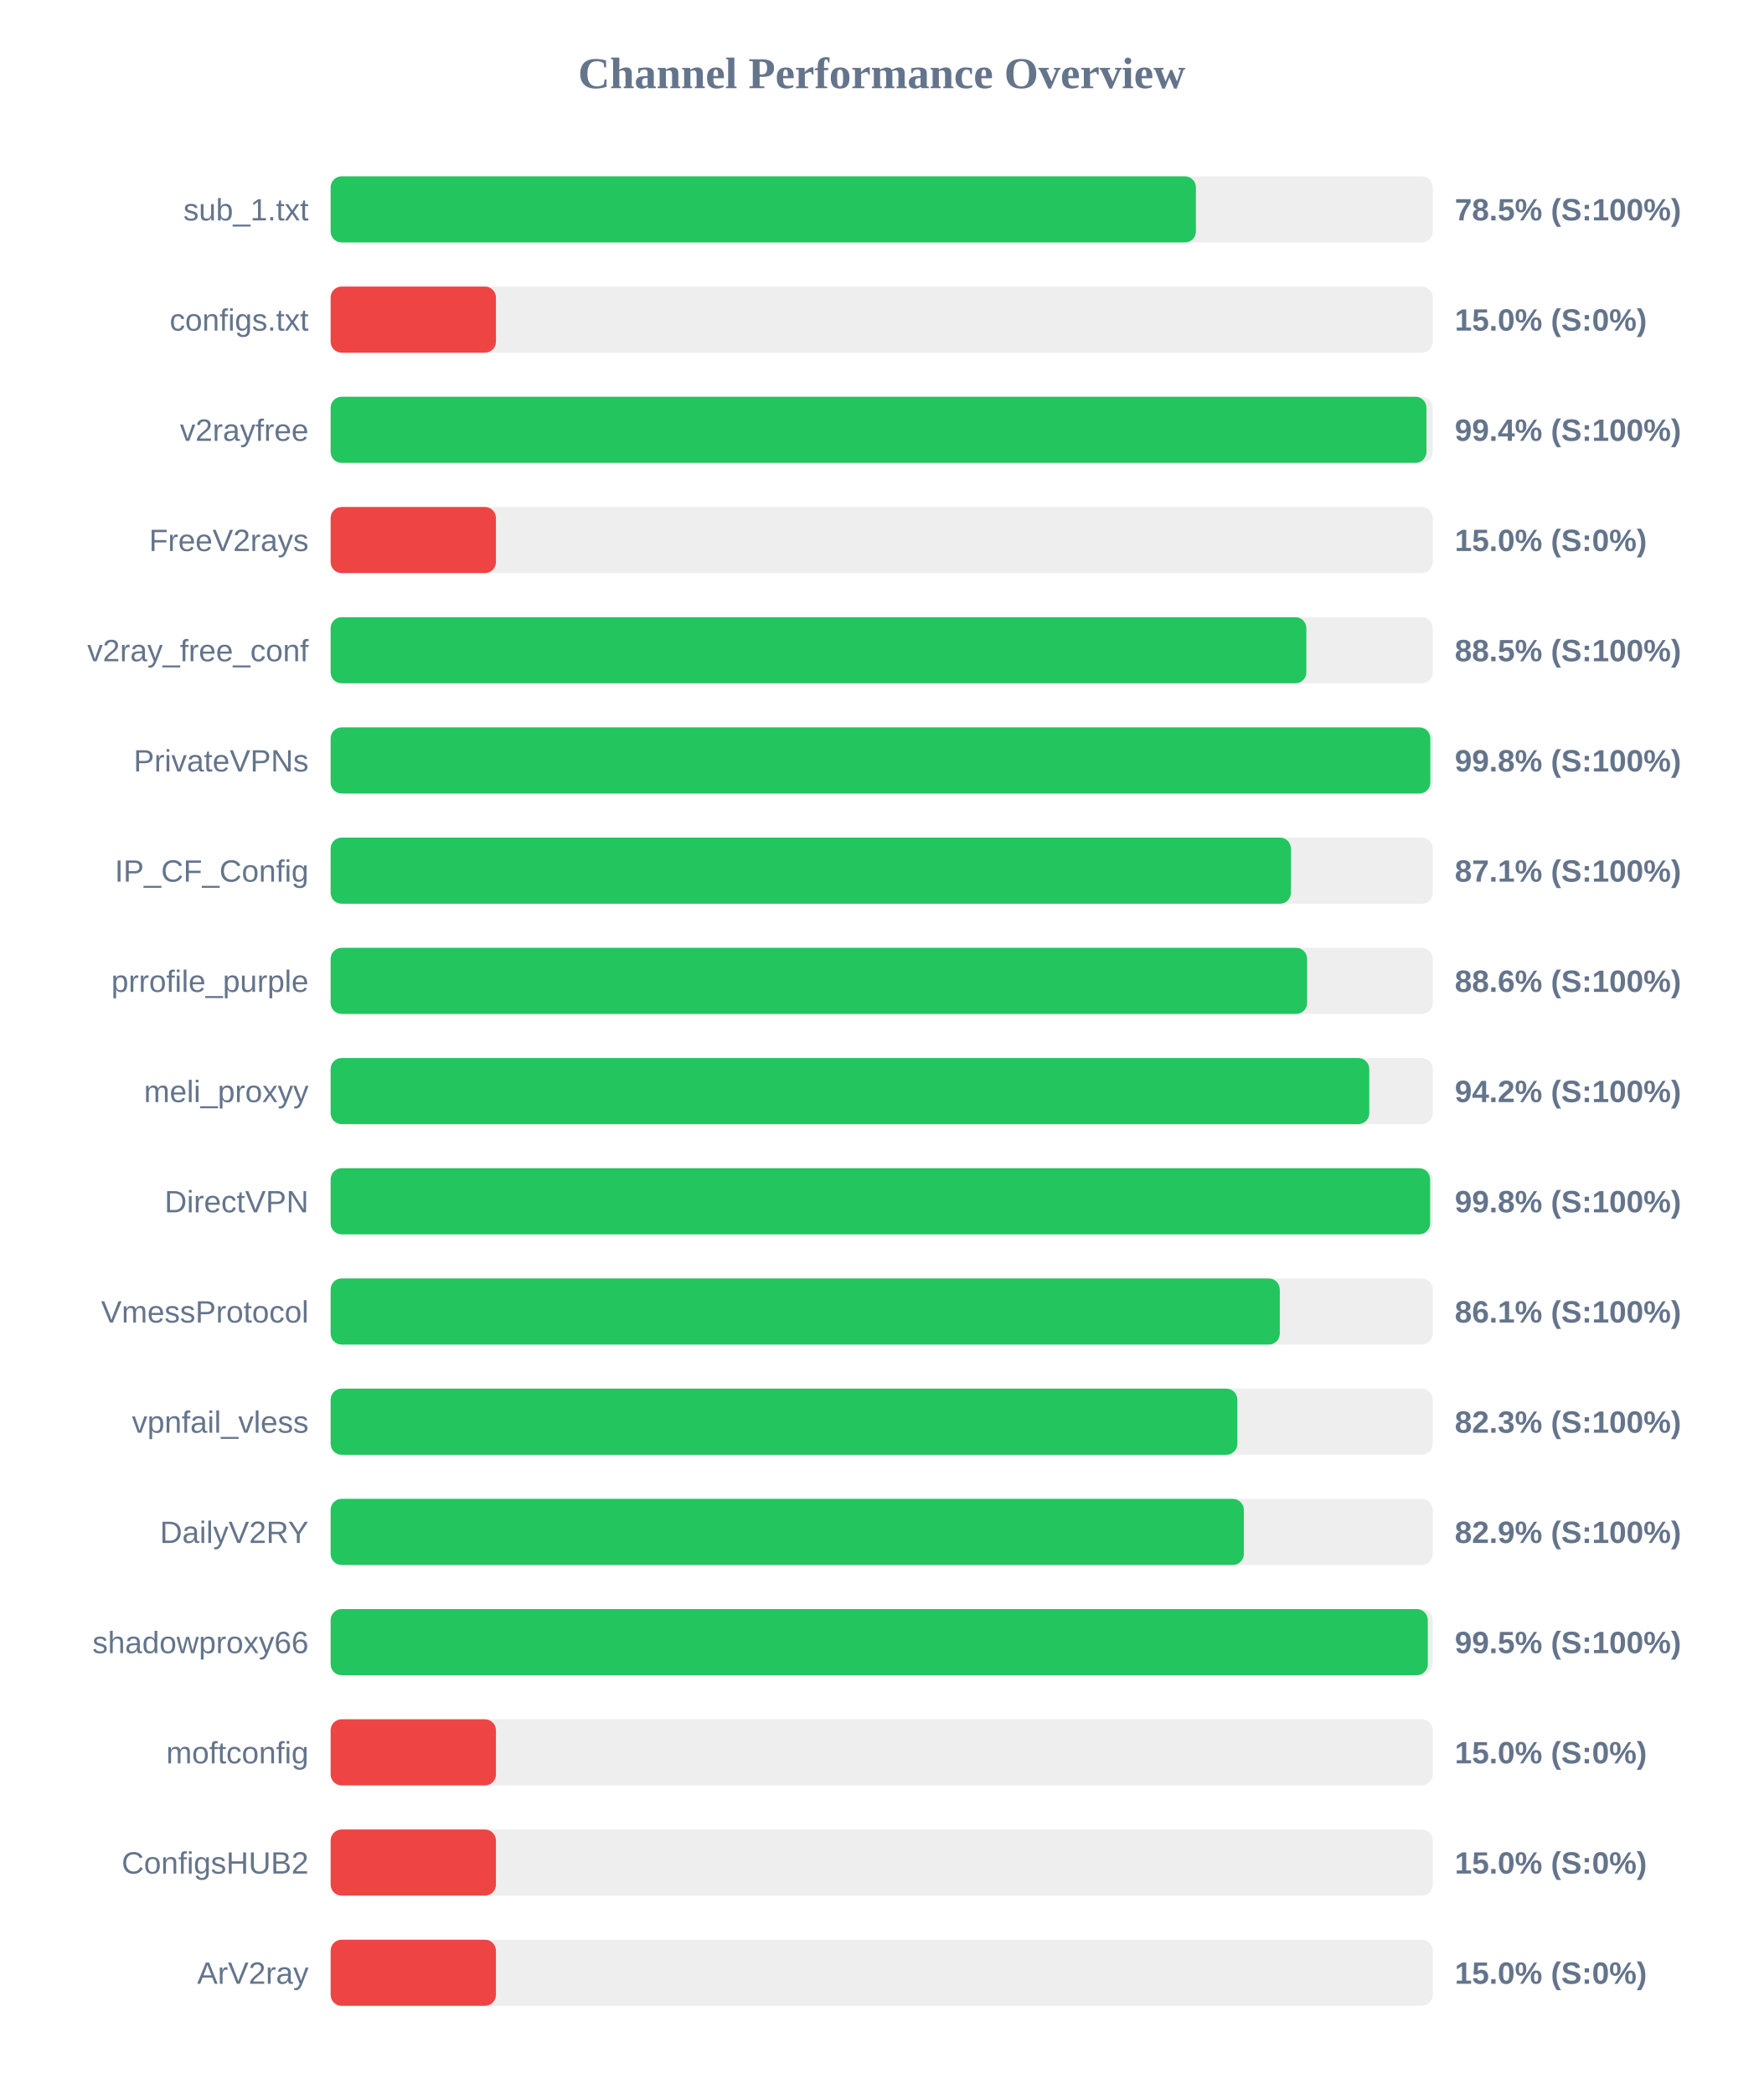
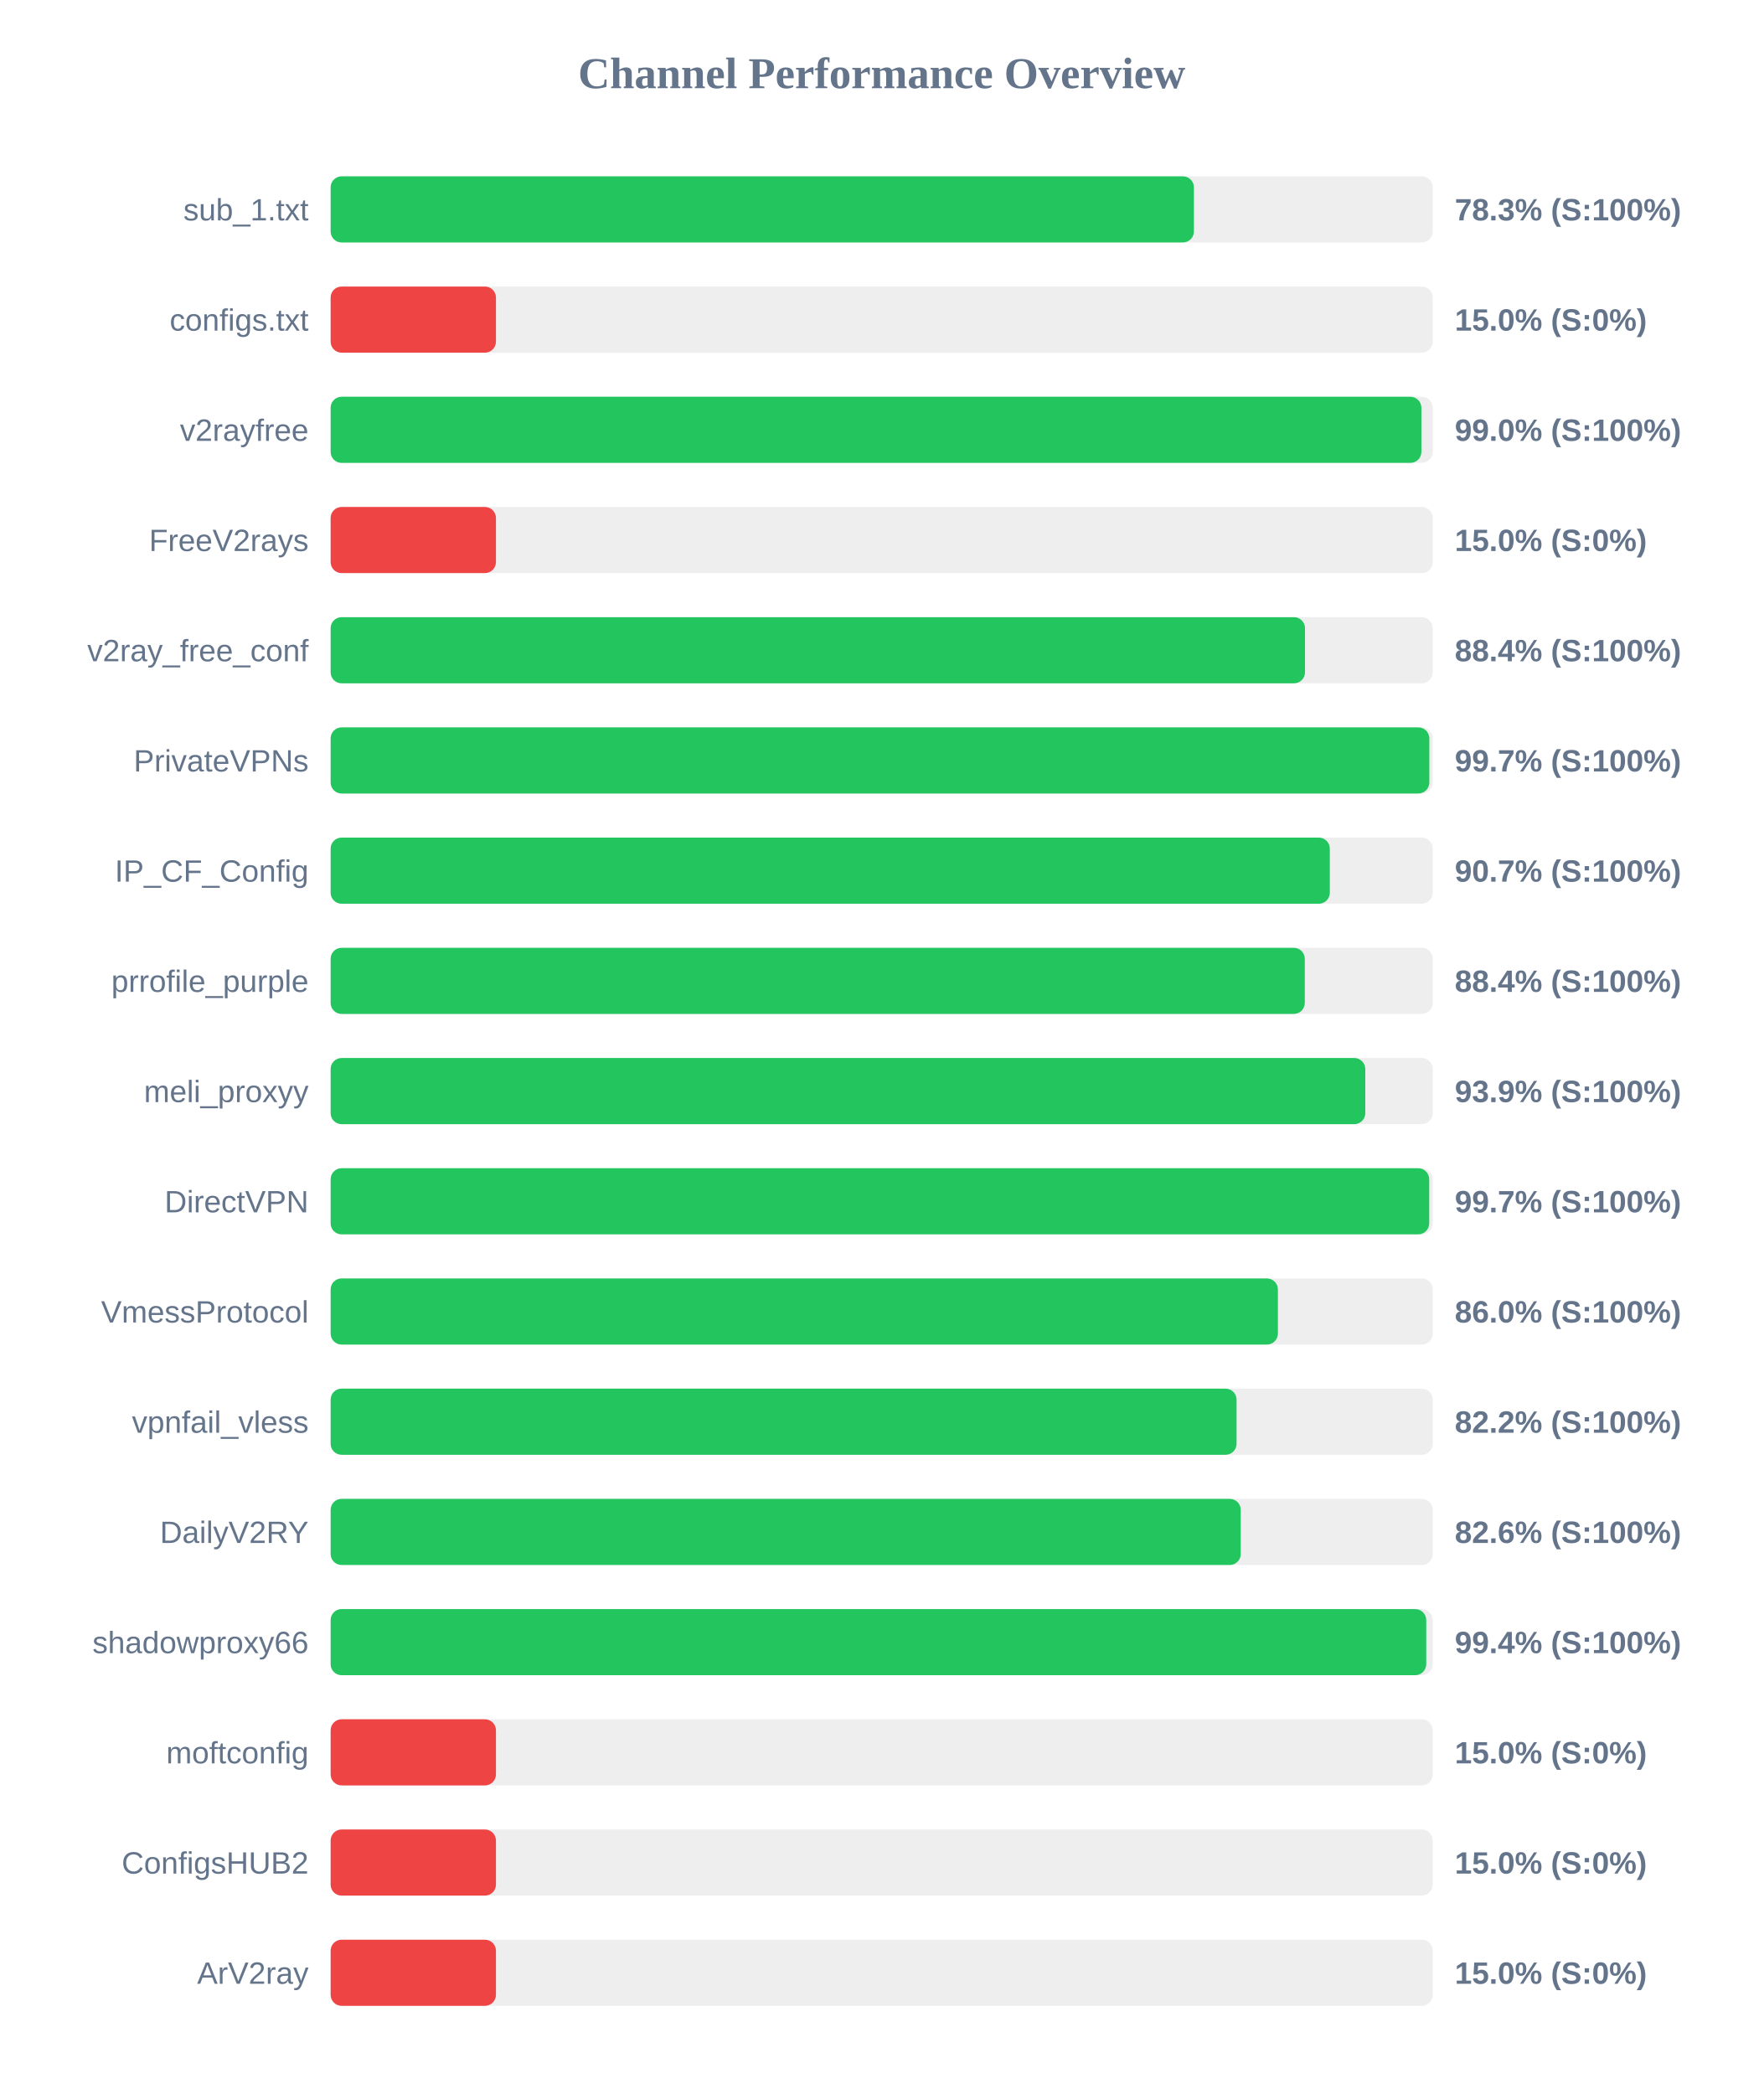
<svg xmlns="http://www.w3.org/2000/svg" width="800" height="950" version="1.1">
  <style>
        .row { font: 14px Arial; fill: #64748b; }
        .score { font: bold 14px Arial; fill: #64748b; }
    </style>
  <text x="400" y="40" text-anchor="middle" font-size="20px" font-weight="bold" fill="#64748b">Channel Performance Overview</text>
  <rect x="150" y="80" width="500" height="30" fill="#eee" rx="5" />
-   <rect x="150" y="80" width="392.55" height="30" fill="#22c55e" rx="5" />
+   <rect x="150" y="80" width="391.65" height="30" fill="#22c55e" rx="5" />
  <text x="140" y="100" text-anchor="end" class="row">sub_1.txt</text>
-   <text x="660" y="100" text-anchor="start" class="score">78.5% (S:100%)</text>
+   <text x="660" y="100" text-anchor="start" class="score">78.3% (S:100%)</text>
  <rect x="150" y="130" width="500" height="30" fill="#eee" rx="5" />
  <rect x="150" y="130" width="75.0" height="30" fill="#ef4444" rx="5" />
  <text x="140" y="150" text-anchor="end" class="row">configs.txt</text>
  <text x="660" y="150" text-anchor="start" class="score">15.0% (S:0%)</text>
  <rect x="150" y="180" width="500" height="30" fill="#eee" rx="5" />
-   <rect x="150" y="180" width="497.15" height="30" fill="#22c55e" rx="5" />
+   <rect x="150" y="180" width="494.85" height="30" fill="#22c55e" rx="5" />
  <text x="140" y="200" text-anchor="end" class="row">v2rayfree</text>
-   <text x="660" y="200" text-anchor="start" class="score">99.4% (S:100%)</text>
+   <text x="660" y="200" text-anchor="start" class="score">99.0% (S:100%)</text>
  <rect x="150" y="230" width="500" height="30" fill="#eee" rx="5" />
  <rect x="150" y="230" width="75.0" height="30" fill="#ef4444" rx="5" />
  <text x="140" y="250" text-anchor="end" class="row">FreeV2rays</text>
  <text x="660" y="250" text-anchor="start" class="score">15.0% (S:0%)</text>
  <rect x="150" y="280" width="500" height="30" fill="#eee" rx="5" />
-   <rect x="150" y="280" width="442.65" height="30" fill="#22c55e" rx="5" />
+   <rect x="150" y="280" width="442.05" height="30" fill="#22c55e" rx="5" />
  <text x="140" y="300" text-anchor="end" class="row">v2ray_free_conf</text>
-   <text x="660" y="300" text-anchor="start" class="score">88.5% (S:100%)</text>
+   <text x="660" y="300" text-anchor="start" class="score">88.4% (S:100%)</text>
  <rect x="150" y="330" width="500" height="30" fill="#eee" rx="5" />
-   <rect x="150" y="330" width="498.9" height="30" fill="#22c55e" rx="5" />
+   <rect x="150" y="330" width="498.45" height="30" fill="#22c55e" rx="5" />
  <text x="140" y="350" text-anchor="end" class="row">PrivateVPNs</text>
-   <text x="660" y="350" text-anchor="start" class="score">99.8% (S:100%)</text>
+   <text x="660" y="350" text-anchor="start" class="score">99.7% (S:100%)</text>
  <rect x="150" y="380" width="500" height="30" fill="#eee" rx="5" />
-   <rect x="150" y="380" width="435.65" height="30" fill="#22c55e" rx="5" />
+   <rect x="150" y="380" width="453.3" height="30" fill="#22c55e" rx="5" />
  <text x="140" y="400" text-anchor="end" class="row">IP_CF_Config</text>
-   <text x="660" y="400" text-anchor="start" class="score">87.1% (S:100%)</text>
+   <text x="660" y="400" text-anchor="start" class="score">90.7% (S:100%)</text>
  <rect x="150" y="430" width="500" height="30" fill="#eee" rx="5" />
-   <rect x="150" y="430" width="443.0" height="30" fill="#22c55e" rx="5" />
+   <rect x="150" y="430" width="441.95" height="30" fill="#22c55e" rx="5" />
  <text x="140" y="450" text-anchor="end" class="row">prrofile_purple</text>
-   <text x="660" y="450" text-anchor="start" class="score">88.6% (S:100%)</text>
+   <text x="660" y="450" text-anchor="start" class="score">88.4% (S:100%)</text>
  <rect x="150" y="480" width="500" height="30" fill="#eee" rx="5" />
-   <rect x="150" y="480" width="471.2" height="30" fill="#22c55e" rx="5" />
+   <rect x="150" y="480" width="469.4" height="30" fill="#22c55e" rx="5" />
  <text x="140" y="500" text-anchor="end" class="row">meli_proxyy</text>
-   <text x="660" y="500" text-anchor="start" class="score">94.2% (S:100%)</text>
+   <text x="660" y="500" text-anchor="start" class="score">93.9% (S:100%)</text>
  <rect x="150" y="530" width="500" height="30" fill="#eee" rx="5" />
-   <rect x="150" y="530" width="498.8" height="30" fill="#22c55e" rx="5" />
+   <rect x="150" y="530" width="498.4" height="30" fill="#22c55e" rx="5" />
  <text x="140" y="550" text-anchor="end" class="row">DirectVPN</text>
-   <text x="660" y="550" text-anchor="start" class="score">99.8% (S:100%)</text>
+   <text x="660" y="550" text-anchor="start" class="score">99.7% (S:100%)</text>
  <rect x="150" y="580" width="500" height="30" fill="#eee" rx="5" />
-   <rect x="150" y="580" width="430.6" height="30" fill="#22c55e" rx="5" />
+   <rect x="150" y="580" width="429.75" height="30" fill="#22c55e" rx="5" />
  <text x="140" y="600" text-anchor="end" class="row">VmessProtocol</text>
-   <text x="660" y="600" text-anchor="start" class="score">86.1% (S:100%)</text>
+   <text x="660" y="600" text-anchor="start" class="score">86.0% (S:100%)</text>
  <rect x="150" y="630" width="500" height="30" fill="#eee" rx="5" />
-   <rect x="150" y="630" width="411.35" height="30" fill="#22c55e" rx="5" />
+   <rect x="150" y="630" width="411.0" height="30" fill="#22c55e" rx="5" />
  <text x="140" y="650" text-anchor="end" class="row">vpnfail_vless</text>
-   <text x="660" y="650" text-anchor="start" class="score">82.3% (S:100%)</text>
+   <text x="660" y="650" text-anchor="start" class="score">82.2% (S:100%)</text>
  <rect x="150" y="680" width="500" height="30" fill="#eee" rx="5" />
-   <rect x="150" y="680" width="414.3" height="30" fill="#22c55e" rx="5" />
+   <rect x="150" y="680" width="412.9" height="30" fill="#22c55e" rx="5" />
  <text x="140" y="700" text-anchor="end" class="row">DailyV2RY</text>
-   <text x="660" y="700" text-anchor="start" class="score">82.9% (S:100%)</text>
+   <text x="660" y="700" text-anchor="start" class="score">82.6% (S:100%)</text>
  <rect x="150" y="730" width="500" height="30" fill="#eee" rx="5" />
-   <rect x="150" y="730" width="497.75" height="30" fill="#22c55e" rx="5" />
+   <rect x="150" y="730" width="497.05" height="30" fill="#22c55e" rx="5" />
  <text x="140" y="750" text-anchor="end" class="row">shadowproxy66</text>
-   <text x="660" y="750" text-anchor="start" class="score">99.5% (S:100%)</text>
+   <text x="660" y="750" text-anchor="start" class="score">99.4% (S:100%)</text>
  <rect x="150" y="780" width="500" height="30" fill="#eee" rx="5" />
  <rect x="150" y="780" width="75.0" height="30" fill="#ef4444" rx="5" />
  <text x="140" y="800" text-anchor="end" class="row">moftconfig</text>
  <text x="660" y="800" text-anchor="start" class="score">15.0% (S:0%)</text>
  <rect x="150" y="830" width="500" height="30" fill="#eee" rx="5" />
  <rect x="150" y="830" width="75.0" height="30" fill="#ef4444" rx="5" />
  <text x="140" y="850" text-anchor="end" class="row">ConfigsHUB2</text>
  <text x="660" y="850" text-anchor="start" class="score">15.0% (S:0%)</text>
  <rect x="150" y="880" width="500" height="30" fill="#eee" rx="5" />
  <rect x="150" y="880" width="75.0" height="30" fill="#ef4444" rx="5" />
  <text x="140" y="900" text-anchor="end" class="row">ArV2ray</text>
  <text x="660" y="900" text-anchor="start" class="score">15.0% (S:0%)</text>
</svg>
